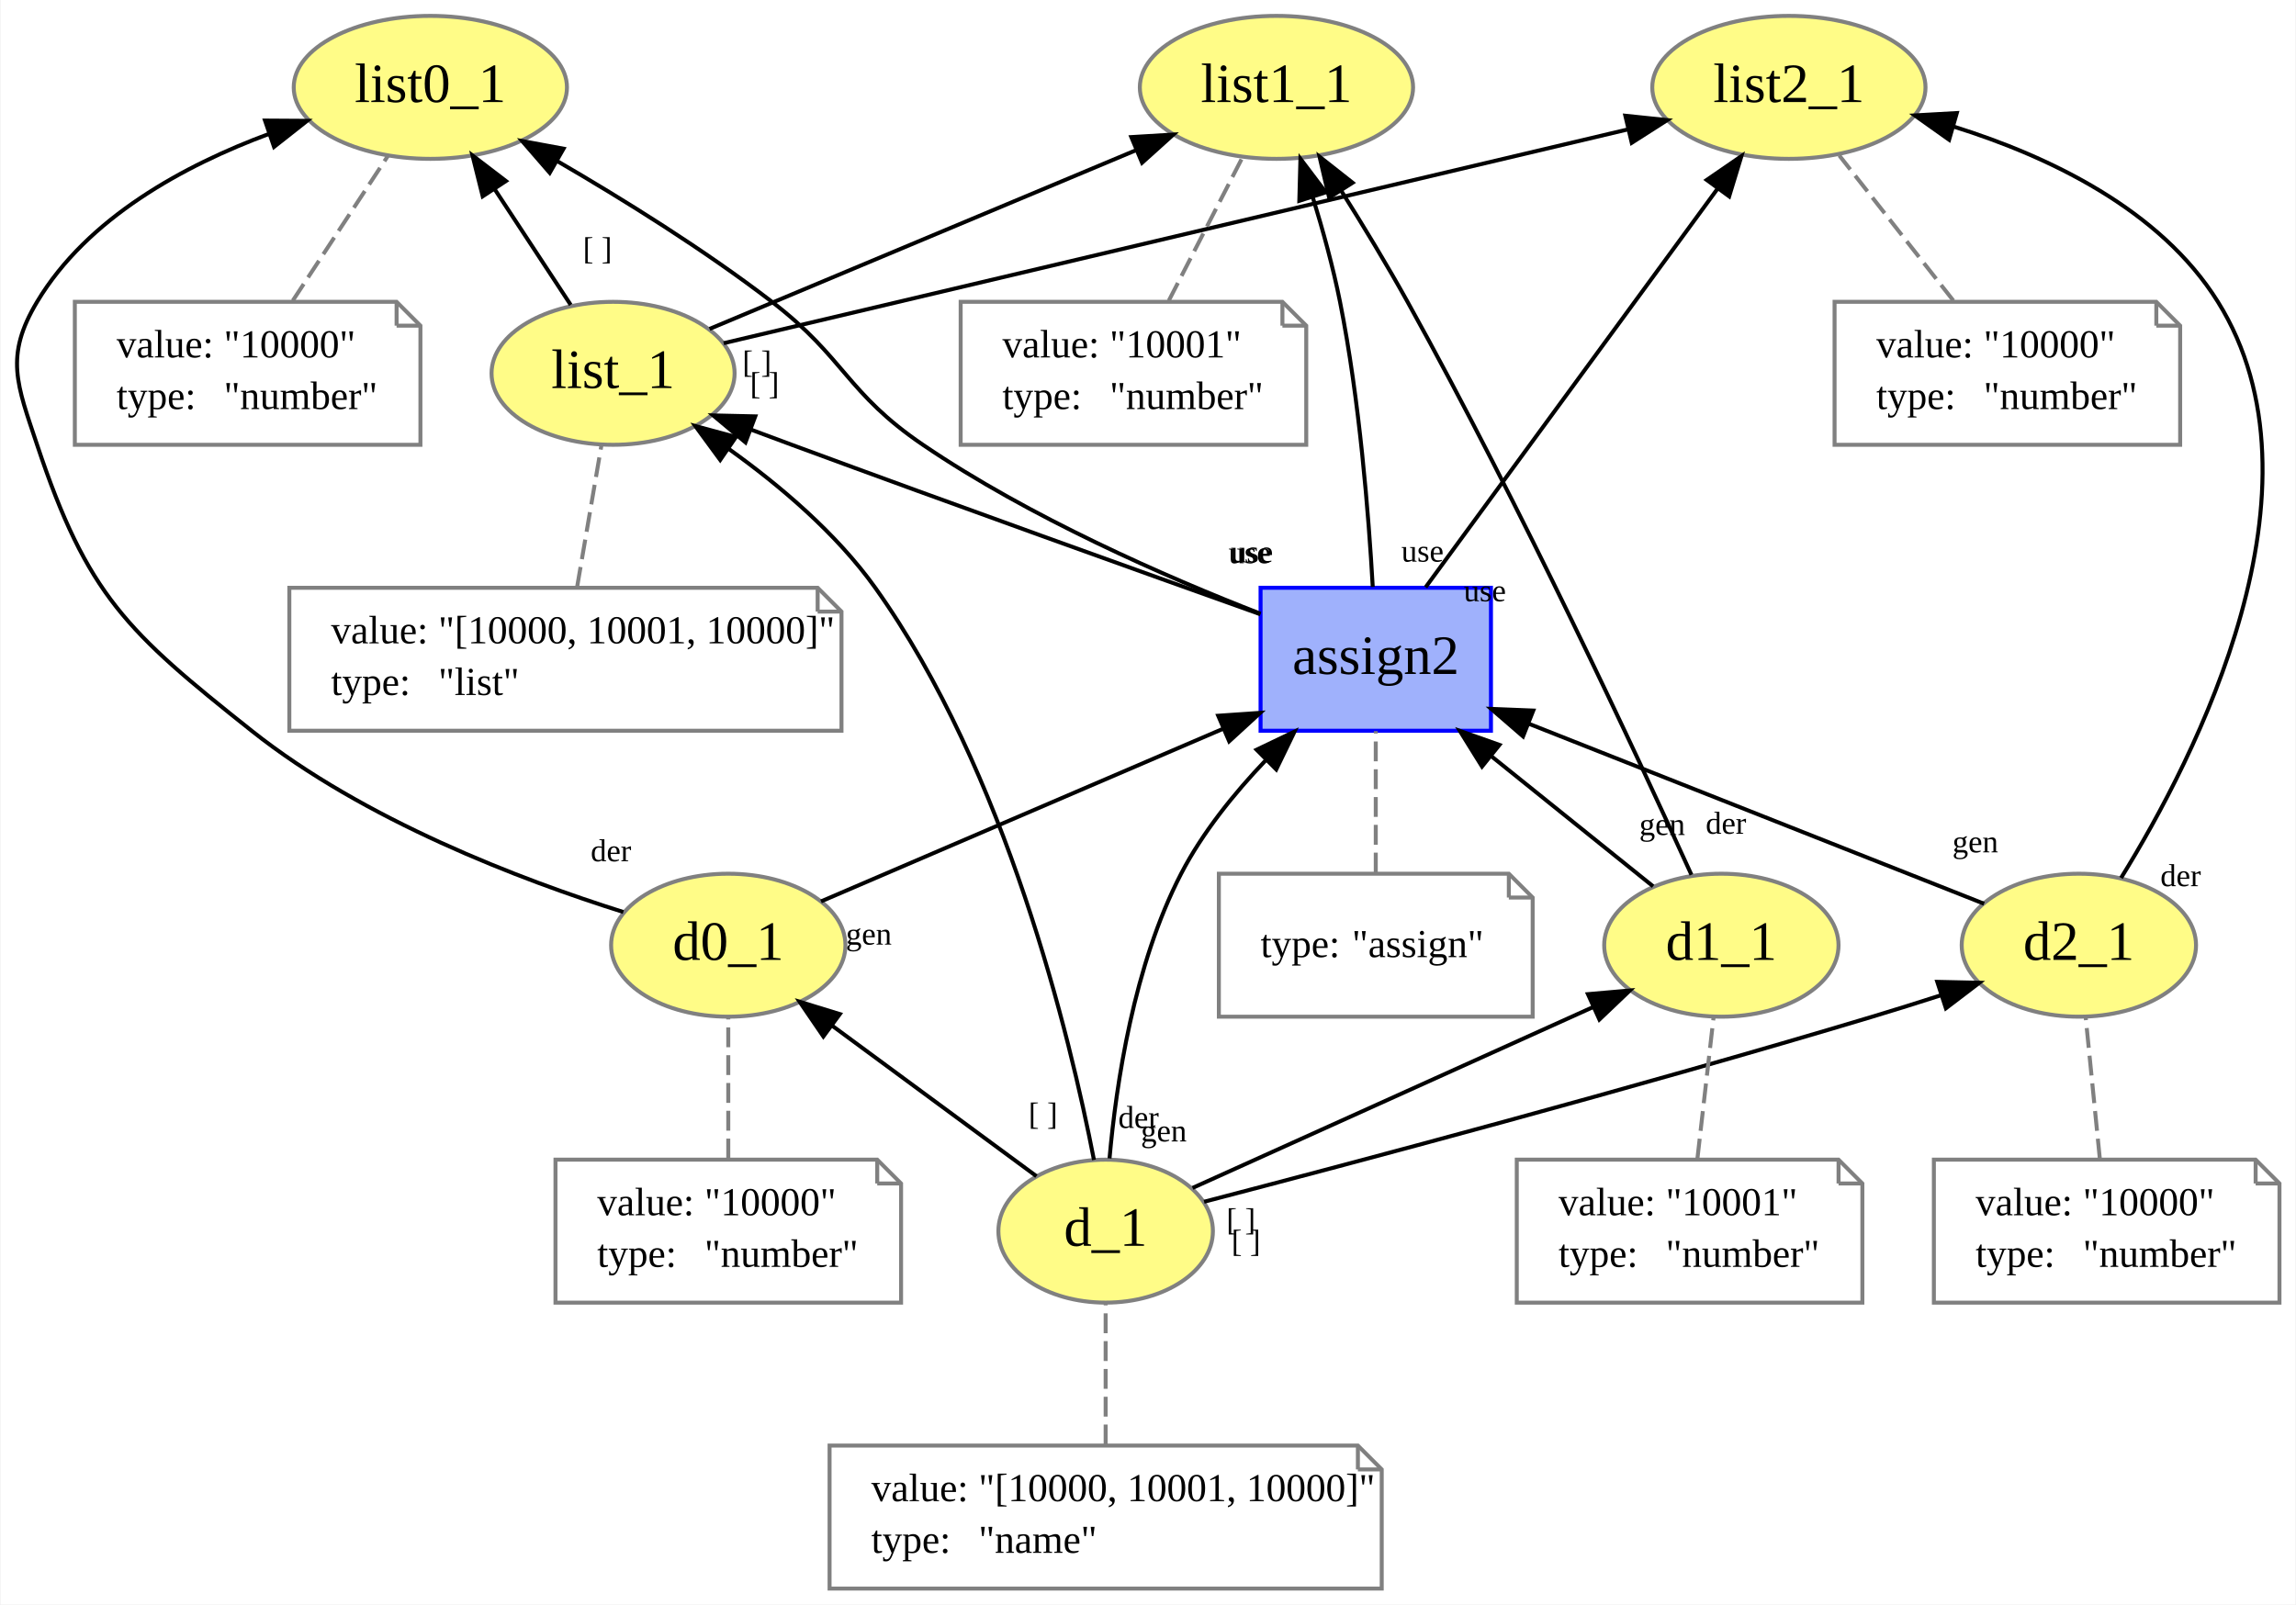
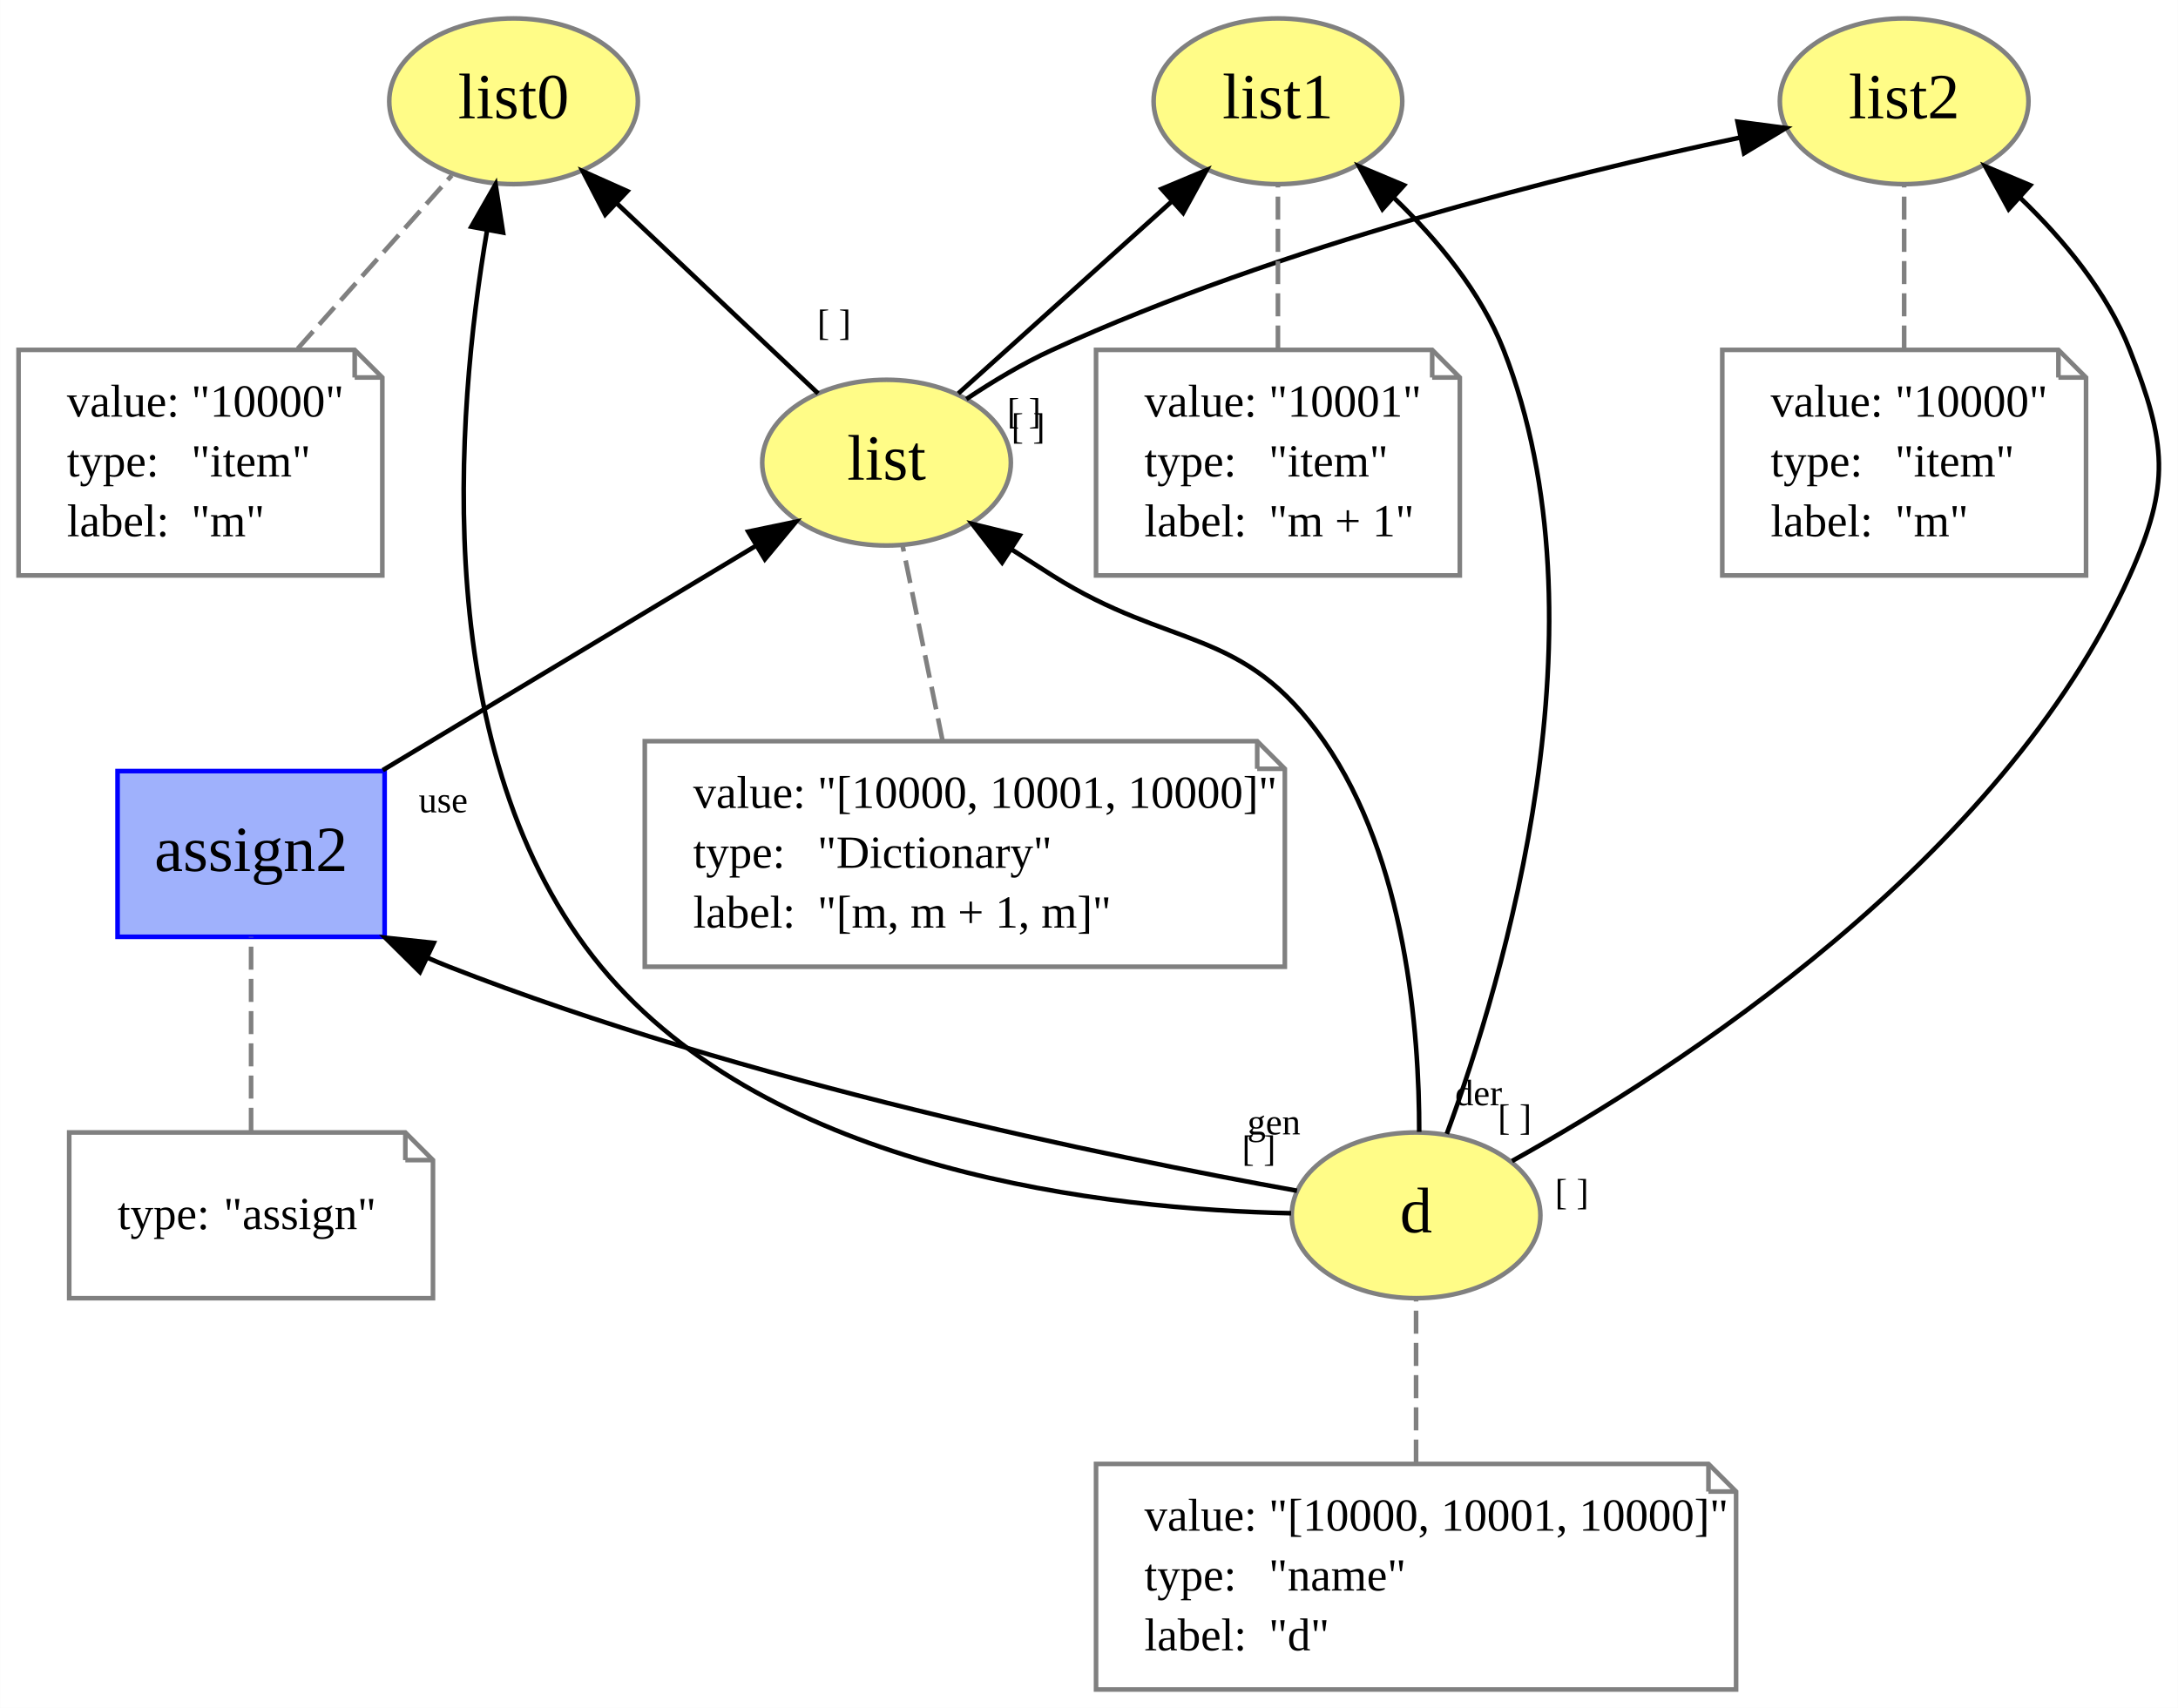
- <svg xmlns="http://www.w3.org/2000/svg" xmlns:xlink="http://www.w3.org/1999/xlink" width="578pt" height="404pt" viewBox="0.00 0.00 577.68 404.00">
-   <g id="graph0" class="graph" transform="scale(1 1) rotate(0) translate(4 400)">
-     <polygon fill="white" stroke="none" points="-4,4 -4,-400 573.678,-400 573.678,4 -4,4" />
+ <svg xmlns="http://www.w3.org/2000/svg" xmlns:xlink="http://www.w3.org/1999/xlink" width="473pt" height="371pt" viewBox="0.00 0.00 472.94 371.00">
+   <g id="graph0" class="graph" transform="scale(1 1) rotate(0) translate(4 367)">
+     <polygon fill="white" stroke="none" points="-4,4 -4,-367 468.941,-367 468.941,4 -4,4" />
    <g id="node1" class="node">
      <g id="a_node1">
-         <a xlink:href="http://example.org/list_1" xlink:title="list_1">
-           <ellipse fill="#fffc87" stroke="#808080" cx="150.178" cy="-306" rx="30.595" ry="18" />
-           <text text-anchor="middle" x="150.178" y="-302.3" font-family="Times New Roman,serif" font-size="14.00">list_1</text>
+         <a xlink:href="http://example.org/list" xlink:title="list">
+           <ellipse fill="#fffc87" stroke="#808080" cx="188.5" cy="-266.5" rx="27" ry="18" />
+           <text text-anchor="middle" x="188.5" y="-262.8" font-family="Times New Roman,serif" font-size="14.00">list</text>
        </a>
      </g>
    </g>
    <g id="node3" class="node">
      <g id="a_node3">
-         <a xlink:href="http://example.org/list0_1" xlink:title="list0_1">
-           <ellipse fill="#fffc87" stroke="#808080" cx="104.178" cy="-378" rx="34.394" ry="18" />
-           <text text-anchor="middle" x="104.178" y="-374.3" font-family="Times New Roman,serif" font-size="14.00">list0_1</text>
+         <a xlink:href="http://example.org/list0" xlink:title="list0">
+           <ellipse fill="#fffc87" stroke="#808080" cx="107.5" cy="-345" rx="27" ry="18" />
+           <text text-anchor="middle" x="107.5" y="-341.3" font-family="Times New Roman,serif" font-size="14.00">list0</text>
        </a>
      </g>
    </g>
    <g id="edge5" class="edge">
-       <path fill="none" stroke="black" d="M139.509,-323.235C133.819,-331.894 126.7,-342.727 120.346,-352.396" />
-       <polygon fill="black" stroke="black" points="117.356,-350.573 114.789,-360.853 123.206,-354.418 117.356,-350.573" />
-       <text text-anchor="middle" x="146.246" y="-334.737" font-family="Times New Roman,serif" font-size="8.00">[ ]</text>
+       <path fill="none" stroke="black" d="M173.643,-281.531C161.389,-293.105 143.814,-309.704 129.86,-322.883" />
+       <polygon fill="black" stroke="black" points="127.404,-320.388 122.537,-329.799 132.21,-325.477 127.404,-320.388" />
+       <text text-anchor="middle" x="177.11" y="-294.225" font-family="Times New Roman,serif" font-size="8.00">[ ]</text>
    </g>
    <g id="node5" class="node">
      <g id="a_node5">
-         <a xlink:href="http://example.org/list1_1" xlink:title="list1_1">
-           <ellipse fill="#fffc87" stroke="#808080" cx="317.178" cy="-378" rx="34.394" ry="18" />
-           <text text-anchor="middle" x="317.178" y="-374.3" font-family="Times New Roman,serif" font-size="14.00">list1_1</text>
+         <a xlink:href="http://example.org/list1" xlink:title="list1">
+           <ellipse fill="#fffc87" stroke="#808080" cx="273.5" cy="-345" rx="27" ry="18" />
+           <text text-anchor="middle" x="273.5" y="-341.3" font-family="Times New Roman,serif" font-size="14.00">list1</text>
        </a>
      </g>
    </g>
    <g id="edge6" class="edge">
-       <path fill="none" stroke="black" d="M174.461,-317.179C202.663,-329 249.433,-348.604 281.703,-362.13" />
-       <polygon fill="black" stroke="black" points="280.64,-365.48 291.216,-366.118 283.346,-359.024 280.64,-365.48" />
-       <text text-anchor="middle" x="186.4" y="-306.197" font-family="Times New Roman,serif" font-size="8.00">[ ]</text>
+       <path fill="none" stroke="black" d="M204.09,-281.531C217.031,-293.178 235.625,-309.913 250.312,-323.131" />
+       <polygon fill="black" stroke="black" points="248.234,-325.97 258.009,-330.058 252.917,-320.766 248.234,-325.97" />
+       <text text-anchor="middle" x="218.355" y="-274.993" font-family="Times New Roman,serif" font-size="8.00">[ ]</text>
    </g>
    <g id="node7" class="node">
      <g id="a_node7">
-         <a xlink:href="http://example.org/list2_1" xlink:title="list2_1">
-           <ellipse fill="#fffc87" stroke="#808080" cx="446.178" cy="-378" rx="34.394" ry="18" />
-           <text text-anchor="middle" x="446.178" y="-374.3" font-family="Times New Roman,serif" font-size="14.00">list2_1</text>
+         <a xlink:href="http://example.org/list2" xlink:title="list2">
+           <ellipse fill="#fffc87" stroke="#808080" cx="409.5" cy="-345" rx="27" ry="18" />
+           <text text-anchor="middle" x="409.5" y="-341.3" font-family="Times New Roman,serif" font-size="14.00">list2</text>
        </a>
      </g>
    </g>
    <g id="edge7" class="edge">
-       <path fill="none" stroke="black" d="M178.025,-313.585C230.539,-326.004 344.399,-352.931 405.493,-367.379" />
-       <polygon fill="black" stroke="black" points="405.007,-370.86 415.544,-369.756 406.618,-364.048 405.007,-370.86" />
-       <text text-anchor="middle" x="188.313" y="-300.77" font-family="Times New Roman,serif" font-size="8.00">[ ]</text>
+       <path fill="none" stroke="black" d="M205.837,-280.318C211.57,-284.141 218.119,-288.084 224.5,-291 274.08,-313.659 335.609,-328.963 373.717,-337.084" />
+       <polygon fill="black" stroke="black" points="373.311,-340.575 383.814,-339.184 374.736,-333.721 373.311,-340.575" />
+       <text text-anchor="middle" x="219.249" y="-271.7" font-family="Times New Roman,serif" font-size="8.00">[ ]</text>
    </g>
    <g id="node2" class="node">
-       <polygon fill="none" stroke="gray" points="201.678,-252 68.678,-252 68.678,-216 207.678,-216 207.678,-246 201.678,-252" />
-       <polyline fill="none" stroke="gray" points="201.678,-252 201.678,-246 " />
-       <polyline fill="none" stroke="gray" points="207.678,-246 201.678,-246 " />
-       <text text-anchor="start" x="79.178" y="-238" font-family="Times New Roman,serif" font-size="10.00">value:</text>
-       <text text-anchor="start" x="106.178" y="-238" font-family="Times New Roman,serif" font-size="10.00">"[10000, 10001, 10000]"</text>
-       <text text-anchor="start" x="79.178" y="-225" font-family="Times New Roman,serif" font-size="10.00">type:</text>
-       <text text-anchor="start" x="106.178" y="-225" font-family="Times New Roman,serif" font-size="10.00">"list"</text>
+       <polygon fill="none" stroke="gray" points="269,-206 136,-206 136,-157 275,-157 275,-200 269,-206" />
+       <polyline fill="none" stroke="gray" points="269,-206 269,-200 " />
+       <polyline fill="none" stroke="gray" points="275,-200 269,-200 " />
+       <text text-anchor="start" x="146.5" y="-191.5" font-family="Times New Roman,serif" font-size="10.00">value:</text>
+       <text text-anchor="start" x="173.5" y="-191.5" font-family="Times New Roman,serif" font-size="10.00">"[10000, 10001, 10000]"</text>
+       <text text-anchor="start" x="146.5" y="-178.5" font-family="Times New Roman,serif" font-size="10.00">type:</text>
+       <text text-anchor="start" x="173.5" y="-178.5" font-family="Times New Roman,serif" font-size="10.00">"Dictionary"</text>
+       <text text-anchor="start" x="146.5" y="-165.5" font-family="Times New Roman,serif" font-size="10.00">label:</text>
+       <text text-anchor="start" x="173.5" y="-165.5" font-family="Times New Roman,serif" font-size="10.00">"[m, m + 1, m]"</text>
    </g>
    <g id="edge1" class="edge">
-       <path fill="none" stroke="gray" stroke-dasharray="5,2" d="M141.144,-252.303C143.004,-263.154 145.392,-277.083 147.246,-287.896" />
+       <path fill="none" stroke="gray" stroke-dasharray="5,2" d="M200.674,-206.062C197.906,-219.578 194.494,-236.236 191.987,-248.475" />
    </g>
    <g id="node4" class="node">
-       <polygon fill="none" stroke="gray" points="95.678,-324 14.678,-324 14.678,-288 101.678,-288 101.678,-318 95.678,-324" />
-       <polyline fill="none" stroke="gray" points="95.678,-324 95.678,-318 " />
-       <polyline fill="none" stroke="gray" points="101.678,-318 95.678,-318 " />
-       <text text-anchor="start" x="25.178" y="-310" font-family="Times New Roman,serif" font-size="10.00">value:</text>
-       <text text-anchor="start" x="52.178" y="-310" font-family="Times New Roman,serif" font-size="10.00">"10000"</text>
-       <text text-anchor="start" x="25.178" y="-297" font-family="Times New Roman,serif" font-size="10.00">type:</text>
-       <text text-anchor="start" x="52.178" y="-297" font-family="Times New Roman,serif" font-size="10.00">"number"</text>
+       <polygon fill="none" stroke="gray" points="73,-291 0,-291 0,-242 79,-242 79,-285 73,-291" />
+       <polyline fill="none" stroke="gray" points="73,-291 73,-285 " />
+       <polyline fill="none" stroke="gray" points="79,-285 73,-285 " />
+       <text text-anchor="start" x="10.5" y="-276.5" font-family="Times New Roman,serif" font-size="10.00">value:</text>
+       <text text-anchor="start" x="37.5" y="-276.5" font-family="Times New Roman,serif" font-size="10.00">"10000"</text>
+       <text text-anchor="start" x="10.5" y="-263.5" font-family="Times New Roman,serif" font-size="10.00">type:</text>
+       <text text-anchor="start" x="37.5" y="-263.5" font-family="Times New Roman,serif" font-size="10.00">"item"</text>
+       <text text-anchor="start" x="10.5" y="-250.5" font-family="Times New Roman,serif" font-size="10.00">label:</text>
+       <text text-anchor="start" x="37.5" y="-250.5" font-family="Times New Roman,serif" font-size="10.00">"m"</text>
    </g>
    <g id="edge2" class="edge">
-       <path fill="none" stroke="gray" stroke-dasharray="5,2" d="M69.549,-324.303C76.892,-335.478 86.381,-349.918 93.569,-360.855" />
+       <path fill="none" stroke="gray" stroke-dasharray="5,2" d="M60.643,-291.286C71.559,-303.567 84.55,-318.181 94.081,-328.903" />
    </g>
    <g id="node6" class="node">
-       <polygon fill="none" stroke="gray" points="318.678,-324 237.678,-324 237.678,-288 324.678,-288 324.678,-318 318.678,-324" />
-       <polyline fill="none" stroke="gray" points="318.678,-324 318.678,-318 " />
-       <polyline fill="none" stroke="gray" points="324.678,-318 318.678,-318 " />
-       <text text-anchor="start" x="248.178" y="-310" font-family="Times New Roman,serif" font-size="10.00">value:</text>
-       <text text-anchor="start" x="275.178" y="-310" font-family="Times New Roman,serif" font-size="10.00">"10001"</text>
-       <text text-anchor="start" x="248.178" y="-297" font-family="Times New Roman,serif" font-size="10.00">type:</text>
-       <text text-anchor="start" x="275.178" y="-297" font-family="Times New Roman,serif" font-size="10.00">"number"</text>
+       <polygon fill="none" stroke="gray" points="307,-291 234,-291 234,-242 313,-242 313,-285 307,-291" />
+       <polyline fill="none" stroke="gray" points="307,-291 307,-285 " />
+       <polyline fill="none" stroke="gray" points="313,-285 307,-285 " />
+       <text text-anchor="start" x="244.5" y="-276.5" font-family="Times New Roman,serif" font-size="10.00">value:</text>
+       <text text-anchor="start" x="271.5" y="-276.5" font-family="Times New Roman,serif" font-size="10.00">"10001"</text>
+       <text text-anchor="start" x="244.5" y="-263.5" font-family="Times New Roman,serif" font-size="10.00">type:</text>
+       <text text-anchor="start" x="271.5" y="-263.5" font-family="Times New Roman,serif" font-size="10.00">"item"</text>
+       <text text-anchor="start" x="244.5" y="-250.5" font-family="Times New Roman,serif" font-size="10.00">label:</text>
+       <text text-anchor="start" x="271.5" y="-250.5" font-family="Times New Roman,serif" font-size="10.00">"m + 1"</text>
    </g>
    <g id="edge3" class="edge">
-       <path fill="none" stroke="gray" stroke-dasharray="5,2" d="M290.077,-324.303C295.74,-335.316 303.035,-349.5 308.629,-360.378" />
+       <path fill="none" stroke="gray" stroke-dasharray="5,2" d="M273.5,-291.286C273.5,-302.69 273.5,-316.105 273.5,-326.548" />
    </g>
    <g id="node8" class="node">
-       <polygon fill="none" stroke="gray" points="538.678,-324 457.678,-324 457.678,-288 544.678,-288 544.678,-318 538.678,-324" />
-       <polyline fill="none" stroke="gray" points="538.678,-324 538.678,-318 " />
-       <polyline fill="none" stroke="gray" points="544.678,-318 538.678,-318 " />
-       <text text-anchor="start" x="468.178" y="-310" font-family="Times New Roman,serif" font-size="10.00">value:</text>
-       <text text-anchor="start" x="495.178" y="-310" font-family="Times New Roman,serif" font-size="10.00">"10000"</text>
-       <text text-anchor="start" x="468.178" y="-297" font-family="Times New Roman,serif" font-size="10.00">type:</text>
-       <text text-anchor="start" x="495.178" y="-297" font-family="Times New Roman,serif" font-size="10.00">"number"</text>
+       <polygon fill="none" stroke="gray" points="443,-291 370,-291 370,-242 449,-242 449,-285 443,-291" />
+       <polyline fill="none" stroke="gray" points="443,-291 443,-285 " />
+       <polyline fill="none" stroke="gray" points="449,-285 443,-285 " />
+       <text text-anchor="start" x="380.5" y="-276.5" font-family="Times New Roman,serif" font-size="10.00">value:</text>
+       <text text-anchor="start" x="407.5" y="-276.5" font-family="Times New Roman,serif" font-size="10.00">"10000"</text>
+       <text text-anchor="start" x="380.5" y="-263.5" font-family="Times New Roman,serif" font-size="10.00">type:</text>
+       <text text-anchor="start" x="407.5" y="-263.5" font-family="Times New Roman,serif" font-size="10.00">"item"</text>
+       <text text-anchor="start" x="380.5" y="-250.5" font-family="Times New Roman,serif" font-size="10.00">label:</text>
+       <text text-anchor="start" x="407.5" y="-250.5" font-family="Times New Roman,serif" font-size="10.00">"m"</text>
    </g>
    <g id="edge4" class="edge">
-       <path fill="none" stroke="gray" stroke-dasharray="5,2" d="M487.582,-324.303C478.803,-335.478 467.457,-349.918 458.863,-360.855" />
+       <path fill="none" stroke="gray" stroke-dasharray="5,2" d="M409.5,-291.286C409.5,-302.69 409.5,-316.105 409.5,-326.548" />
    </g>
    <g id="node9" class="node">
      <g id="a_node9">
-         <a xlink:href="http://example.org/d_1" xlink:title="d_1">
-           <ellipse fill="#fffc87" stroke="#808080" cx="274.178" cy="-90" rx="27" ry="18" />
-           <text text-anchor="middle" x="274.178" y="-86.3" font-family="Times New Roman,serif" font-size="14.00">d_1</text>
+         <a xlink:href="http://example.org/d" xlink:title="d">
+           <ellipse fill="#fffc87" stroke="#808080" cx="303.5" cy="-103" rx="27" ry="18" />
+           <text text-anchor="middle" x="303.5" y="-99.3" font-family="Times New Roman,serif" font-size="14.00">d</text>
        </a>
      </g>
    </g>
-     <g id="edge18" class="edge">
-       <path fill="none" stroke="black" d="M271.236,-107.935C265.207,-138.925 249.149,-205.816 216.178,-252 206.396,-265.702 192.152,-277.755 179.398,-286.89" />
-       <polygon fill="black" stroke="black" points="177.146,-284.19 170.879,-292.733 181.106,-289.963 177.146,-284.19" />
-       <text text-anchor="middle" x="282.454" y="-115.993" font-family="Times New Roman,serif" font-size="8.00">der</text>
+     <g id="edge15" class="edge">
+       <path fill="none" stroke="black" d="M304.182,-121.134C304.202,-142.806 301.34,-180.381 283.5,-206 265.946,-231.208 250.475,-225.602 224.5,-242 221.66,-243.793 218.706,-245.682 215.766,-247.577" />
+       <polygon fill="black" stroke="black" points="213.596,-244.813 207.115,-253.194 217.408,-250.684 213.596,-244.813" />
+       <text text-anchor="middle" x="317.071" y="-126.907" font-family="Times New Roman,serif" font-size="8.00">der</text>
+     </g>
+     <g id="edge9" class="edge">
+       <path fill="none" stroke="black" d="M276.348,-103.457C236.65,-104.28 163.482,-112.242 126.5,-157 88.896,-202.511 94.952,-277.088 101.74,-316.92" />
+       <polygon fill="black" stroke="black" points="98.334,-317.753 103.592,-326.951 105.218,-316.482 98.334,-317.753" />
+       <text text-anchor="middle" x="269.35" y="-114.824" font-family="Times New Roman,serif" font-size="8.00">[ ]</text>
+     </g>
+     <g id="edge10" class="edge">
+       <path fill="none" stroke="black" d="M310.173,-120.699C322.53,-154.261 345.695,-231.745 322.5,-291 317.575,-303.581 308.108,-314.965 298.798,-323.929" />
+       <polygon fill="black" stroke="black" points="296.194,-321.564 291.117,-330.863 300.885,-326.76 296.194,-321.564" />
+       <text text-anchor="middle" x="324.914" y="-121.575" font-family="Times New Roman,serif" font-size="8.00">[ ]</text>
+     </g>
+     <g id="edge11" class="edge">
+       <path fill="none" stroke="black" d="M324.348,-114.799C359.803,-134.502 430.703,-180.033 458.5,-242 467.413,-261.87 466.438,-270.721 458.5,-291 453.575,-303.581 444.108,-314.965 434.798,-323.929" />
+       <polygon fill="black" stroke="black" points="432.194,-321.564 427.117,-330.863 436.885,-326.76 432.194,-321.564" />
+       <text text-anchor="middle" x="337.322" y="-105.371" font-family="Times New Roman,serif" font-size="8.00">[ ]</text>
    </g>
    <g id="node11" class="node">
      <g id="a_node11">
-         <a xlink:href="http://example.org/d0_1" xlink:title="d0_1">
-           <ellipse fill="#fffc87" stroke="#808080" cx="179.178" cy="-162" rx="29.497" ry="18" />
-           <text text-anchor="middle" x="179.178" y="-158.3" font-family="Times New Roman,serif" font-size="14.00">d0_1</text>
-         </a>
-       </g>
-     </g>
-     <g id="edge12" class="edge">
-       <path fill="none" stroke="black" d="M256.753,-103.839C242.339,-114.46 221.648,-129.706 205.259,-141.782" />
-       <polygon fill="black" stroke="black" points="203.112,-139.017 197.137,-147.767 207.264,-144.652 203.112,-139.017" />
-       <text text-anchor="middle" x="258.421" y="-116.846" font-family="Times New Roman,serif" font-size="8.00">[ ]</text>
-     </g>
-     <g id="node13" class="node">
-       <g id="a_node13">
-         <a xlink:href="http://example.org/d1_1" xlink:title="d1_1">
-           <ellipse fill="#fffc87" stroke="#808080" cx="429.178" cy="-162" rx="29.497" ry="18" />
-           <text text-anchor="middle" x="429.178" y="-158.3" font-family="Times New Roman,serif" font-size="14.00">d1_1</text>
-         </a>
-       </g>
-     </g>
-     <g id="edge13" class="edge">
-       <path fill="none" stroke="black" d="M296.057,-100.881C322.336,-112.749 366.65,-132.762 396.871,-146.41" />
-       <polygon fill="black" stroke="black" points="395.593,-149.673 406.147,-150.599 398.474,-143.293 395.593,-149.673" />
-       <text text-anchor="middle" x="308.239" y="-90.229" font-family="Times New Roman,serif" font-size="8.00">[ ]</text>
-     </g>
-     <g id="node15" class="node">
-       <g id="a_node15">
-         <a xlink:href="http://example.org/d2_1" xlink:title="d2_1">
-           <ellipse fill="#fffc87" stroke="#808080" cx="519.178" cy="-162" rx="29.497" ry="18" />
-           <text text-anchor="middle" x="519.178" y="-158.3" font-family="Times New Roman,serif" font-size="14.00">d2_1</text>
+         <a xlink:href="http://example.org/assign2" xlink:title="assign2">
+           <polygon fill="#9fb1fc" stroke="#0000ff" points="79.5,-199.5 21.5,-199.5 21.5,-163.5 79.5,-163.5 79.5,-199.5" />
+           <text text-anchor="middle" x="50.5" y="-177.8" font-family="Times New Roman,serif" font-size="14.00">assign2</text>
        </a>
      </g>
    </g>
    <g id="edge14" class="edge">
-       <path fill="none" stroke="black" d="M298.964,-97.4C335.802,-107.003 407.114,-125.946 467.178,-144 472.83,-145.699 478.802,-147.575 484.606,-149.441" />
-       <polygon fill="black" stroke="black" points="483.536,-152.774 494.128,-152.542 485.703,-146.118 483.536,-152.774" />
-       <text text-anchor="middle" x="309.509" y="-84.831" font-family="Times New Roman,serif" font-size="8.00">[ ]</text>
-     </g>
-     <g id="node17" class="node">
-       <g id="a_node17">
-         <a xlink:href="http://example.org/assign2" xlink:title="assign2">
-           <polygon fill="#9fb1fc" stroke="#0000ff" points="371.178,-252 313.178,-252 313.178,-216 371.178,-216 371.178,-252" />
-           <text text-anchor="middle" x="342.178" y="-230.3" font-family="Times New Roman,serif" font-size="14.00">assign2</text>
-         </a>
-       </g>
-     </g>
-     <g id="edge17" class="edge">
-       <path fill="none" stroke="black" d="M275.155,-108.309C276.809,-126.94 281.253,-156.996 293.178,-180 298.565,-190.392 306.544,-200.256 314.507,-208.594" />
-       <polygon fill="black" stroke="black" points="312.184,-211.22 321.74,-215.794 317.122,-206.259 312.184,-211.22" />
-       <text text-anchor="middle" x="288.82" y="-112.595" font-family="Times New Roman,serif" font-size="8.00">gen</text>
+       <path fill="none" stroke="black" d="M277.638,-108.343C237.346,-115.591 157.562,-131.88 93.5,-157 91.921,-157.619 90.327,-158.284 88.73,-158.985" />
+       <polygon fill="black" stroke="black" points="87.166,-155.853 79.635,-163.305 90.169,-162.176 87.166,-155.853" />
+       <text text-anchor="middle" x="272.627" y="-120.581" font-family="Times New Roman,serif" font-size="8.00">gen</text>
    </g>
    <g id="node10" class="node">
-       <polygon fill="none" stroke="gray" points="337.678,-36 204.678,-36 204.678,-0 343.678,-0 343.678,-30 337.678,-36" />
-       <polyline fill="none" stroke="gray" points="337.678,-36 337.678,-30 " />
-       <polyline fill="none" stroke="gray" points="343.678,-30 337.678,-30 " />
-       <text text-anchor="start" x="215.178" y="-22" font-family="Times New Roman,serif" font-size="10.00">value:</text>
-       <text text-anchor="start" x="242.178" y="-22" font-family="Times New Roman,serif" font-size="10.00">"[10000, 10001, 10000]"</text>
-       <text text-anchor="start" x="215.178" y="-9" font-family="Times New Roman,serif" font-size="10.00">type:</text>
-       <text text-anchor="start" x="242.178" y="-9" font-family="Times New Roman,serif" font-size="10.00">"name"</text>
+       <polygon fill="none" stroke="gray" points="367,-49 234,-49 234,-0 373,-0 373,-43 367,-49" />
+       <polyline fill="none" stroke="gray" points="367,-49 367,-43 " />
+       <polyline fill="none" stroke="gray" points="373,-43 367,-43 " />
+       <text text-anchor="start" x="244.5" y="-34.5" font-family="Times New Roman,serif" font-size="10.00">value:</text>
+       <text text-anchor="start" x="271.5" y="-34.5" font-family="Times New Roman,serif" font-size="10.00">"[10000, 10001, 10000]"</text>
+       <text text-anchor="start" x="244.5" y="-21.5" font-family="Times New Roman,serif" font-size="10.00">type:</text>
+       <text text-anchor="start" x="271.5" y="-21.5" font-family="Times New Roman,serif" font-size="10.00">"name"</text>
+       <text text-anchor="start" x="244.5" y="-8.5" font-family="Times New Roman,serif" font-size="10.00">label:</text>
+       <text text-anchor="start" x="271.5" y="-8.5" font-family="Times New Roman,serif" font-size="10.00">"d"</text>
    </g>
    <g id="edge8" class="edge">
-       <path fill="none" stroke="gray" stroke-dasharray="5,2" d="M274.178,-36.303C274.178,-47.154 274.178,-61.083 274.178,-71.896" />
+       <path fill="none" stroke="gray" stroke-dasharray="5,2" d="M303.5,-49.286C303.5,-60.69 303.5,-74.105 303.5,-84.548" />
    </g>
-     <g id="edge21" class="edge">
-       <path fill="none" stroke="black" d="M152.758,-170.356C126.951,-178.479 87.526,-193.468 59.178,-216 27.865,-240.89 17.827,-250.053 5.178,-288 0.118,-303.179 -3.043,-310.274 5.178,-324 17.861,-345.176 42.214,-358.369 63.591,-366.297" />
-       <polygon fill="black" stroke="black" points="62.557,-369.642 73.151,-369.578 64.829,-363.021 62.557,-369.642" />
-       <text text-anchor="middle" x="149.645" y="-183.13" font-family="Times New Roman,serif" font-size="8.00">der</text>
-     </g>
-     <g id="edge20" class="edge">
-       <path fill="none" stroke="black" d="M202.532,-173.029C228.938,-184.369 272.336,-203.007 303.752,-216.498" />
-       <polygon fill="black" stroke="black" points="302.516,-219.776 313.085,-220.506 305.278,-213.344 302.516,-219.776" />
-       <text text-anchor="middle" x="214.549" y="-162.153" font-family="Times New Roman,serif" font-size="8.00">gen</text>
+     <g id="edge13" class="edge">
+       <path fill="none" stroke="black" d="M79.094,-199.698C102.79,-213.95 136.304,-234.107 159.98,-248.347" />
+       <polygon fill="black" stroke="black" points="158.469,-251.522 168.842,-253.677 162.077,-245.524 158.469,-251.522" />
+       <text text-anchor="middle" x="92.216" y="-190.531" font-family="Times New Roman,serif" font-size="8.00">use</text>
    </g>
    <g id="node12" class="node">
-       <polygon fill="none" stroke="gray" points="216.678,-108 135.678,-108 135.678,-72 222.678,-72 222.678,-102 216.678,-108" />
-       <polyline fill="none" stroke="gray" points="216.678,-108 216.678,-102 " />
-       <polyline fill="none" stroke="gray" points="222.678,-102 216.678,-102 " />
-       <text text-anchor="start" x="146.178" y="-94" font-family="Times New Roman,serif" font-size="10.00">value:</text>
-       <text text-anchor="start" x="173.178" y="-94" font-family="Times New Roman,serif" font-size="10.00">"10000"</text>
-       <text text-anchor="start" x="146.178" y="-81" font-family="Times New Roman,serif" font-size="10.00">type:</text>
-       <text text-anchor="start" x="173.178" y="-81" font-family="Times New Roman,serif" font-size="10.00">"number"</text>
+       <polygon fill="none" stroke="gray" points="84,-121 11,-121 11,-85 90,-85 90,-115 84,-121" />
+       <polyline fill="none" stroke="gray" points="84,-121 84,-115 " />
+       <polyline fill="none" stroke="gray" points="90,-115 84,-115 " />
+       <text text-anchor="start" x="21.5" y="-100" font-family="Times New Roman,serif" font-size="10.00">type:</text>
+       <text text-anchor="start" x="44.5" y="-100" font-family="Times New Roman,serif" font-size="10.00">"assign"</text>
    </g>
-     <g id="edge9" class="edge">
-       <path fill="none" stroke="gray" stroke-dasharray="5,2" d="M179.178,-108.303C179.178,-119.154 179.178,-133.083 179.178,-143.896" />
-     </g>
-     <g id="edge24" class="edge">
-       <path fill="none" stroke="black" d="M421.643,-179.738C408.181,-209.311 378.727,-272.544 350.178,-324 345.026,-333.286 338.984,-343.226 333.489,-351.96" />
-       <polygon fill="black" stroke="black" points="330.439,-350.233 328.019,-360.548 336.343,-353.994 330.439,-350.233" />
-       <text text-anchor="middle" x="430.334" y="-190.063" font-family="Times New Roman,serif" font-size="8.00">der</text>
-     </g>
-     <g id="edge23" class="edge">
-       <path fill="none" stroke="black" d="M411.989,-176.83C400.425,-186.135 384.886,-198.637 371.405,-209.484" />
-       <polygon fill="black" stroke="black" points="368.927,-206.985 363.33,-215.981 373.315,-212.439 368.927,-206.985" />
-       <text text-anchor="middle" x="414.289" y="-189.752" font-family="Times New Roman,serif" font-size="8.00">gen</text>
-     </g>
-     <g id="node14" class="node">
-       <polygon fill="none" stroke="gray" points="458.678,-108 377.678,-108 377.678,-72 464.678,-72 464.678,-102 458.678,-108" />
-       <polyline fill="none" stroke="gray" points="458.678,-108 458.678,-102 " />
-       <polyline fill="none" stroke="gray" points="464.678,-102 458.678,-102 " />
-       <text text-anchor="start" x="388.178" y="-94" font-family="Times New Roman,serif" font-size="10.00">value:</text>
-       <text text-anchor="start" x="415.178" y="-94" font-family="Times New Roman,serif" font-size="10.00">"10001"</text>
-       <text text-anchor="start" x="388.178" y="-81" font-family="Times New Roman,serif" font-size="10.00">type:</text>
-       <text text-anchor="start" x="415.178" y="-81" font-family="Times New Roman,serif" font-size="10.00">"number"</text>
-     </g>
-     <g id="edge10" class="edge">
-       <path fill="none" stroke="gray" stroke-dasharray="5,2" d="M423.155,-108.303C424.395,-119.154 425.987,-133.083 427.223,-143.896" />
-     </g>
-     <g id="edge27" class="edge">
-       <path fill="none" stroke="black" d="M529.799,-178.94C548.656,-209.431 583.376,-277.147 554.178,-324 539.679,-347.265 511.659,-360.606 487.793,-368.083" />
-       <polygon fill="black" stroke="black" points="486.512,-364.81 477.871,-370.94 488.449,-371.536 486.512,-364.81" />
-       <text text-anchor="middle" x="544.797" y="-176.864" font-family="Times New Roman,serif" font-size="8.00">der</text>
-     </g>
-     <g id="edge26" class="edge">
-       <path fill="none" stroke="black" d="M495.307,-172.441C465.895,-184.072 415.542,-203.986 380.646,-217.787" />
-       <polygon fill="black" stroke="black" points="379.255,-214.573 371.243,-221.505 381.83,-221.082 379.255,-214.573" />
-       <text text-anchor="middle" x="493.11" y="-185.379" font-family="Times New Roman,serif" font-size="8.00">gen</text>
-     </g>
-     <g id="node16" class="node">
-       <polygon fill="none" stroke="gray" points="563.678,-108 482.678,-108 482.678,-72 569.678,-72 569.678,-102 563.678,-108" />
-       <polyline fill="none" stroke="gray" points="563.678,-108 563.678,-102 " />
-       <polyline fill="none" stroke="gray" points="569.678,-102 563.678,-102 " />
-       <text text-anchor="start" x="493.178" y="-94" font-family="Times New Roman,serif" font-size="10.00">value:</text>
-       <text text-anchor="start" x="520.178" y="-94" font-family="Times New Roman,serif" font-size="10.00">"10000"</text>
-       <text text-anchor="start" x="493.178" y="-81" font-family="Times New Roman,serif" font-size="10.00">type:</text>
-       <text text-anchor="start" x="520.178" y="-81" font-family="Times New Roman,serif" font-size="10.00">"number"</text>
-     </g>
-     <g id="edge11" class="edge">
-       <path fill="none" stroke="gray" stroke-dasharray="5,2" d="M524.448,-108.303C523.363,-119.154 521.97,-133.083 520.888,-143.896" />
-     </g>
-     <g id="edge16" class="edge">
-       <path fill="none" stroke="black" d="M313.123,-245.329C283.435,-255.917 236.026,-272.922 195.178,-288 191.865,-289.223 188.419,-290.505 184.975,-291.795" />
-       <polygon fill="black" stroke="black" points="183.509,-288.606 175.381,-295.402 185.973,-295.159 183.509,-288.606" />
-       <text text-anchor="middle" x="310.427" y="-258.185" font-family="Times New Roman,serif" font-size="8.00">use</text>
-     </g>
-     <g id="edge19" class="edge">
-       <path fill="none" stroke="black" d="M313.177,-245.459C289.283,-254.768 255.077,-269.724 228.178,-288 208.935,-301.074 208.623,-309.822 190.178,-324 173.166,-337.076 152.772,-349.759 136.115,-359.438" />
-       <polygon fill="black" stroke="black" points="134.23,-356.484 127.29,-364.489 137.708,-362.559 134.23,-356.484" />
-       <text text-anchor="middle" x="310.997" y="-258.399" font-family="Times New Roman,serif" font-size="8.00">use</text>
-     </g>
-     <g id="edge22" class="edge">
-       <path fill="none" stroke="black" d="M341.42,-252.207C340.398,-270.241 338.102,-299.328 333.178,-324 331.439,-332.711 328.871,-342.041 326.298,-350.406" />
-       <polygon fill="black" stroke="black" points="322.934,-349.435 323.213,-360.026 329.6,-351.572 322.934,-349.435" />
-       <text text-anchor="middle" x="353.934" y="-258.577" font-family="Times New Roman,serif" font-size="8.00">use</text>
-     </g>
-     <g id="edge25" class="edge">
-       <path fill="none" stroke="black" d="M354.723,-252.129C373.034,-277.13 407.18,-323.752 428.171,-352.414" />
-       <polygon fill="black" stroke="black" points="425.499,-354.688 434.231,-360.688 431.146,-350.552 425.499,-354.688" />
-       <text text-anchor="middle" x="369.634" y="-248.604" font-family="Times New Roman,serif" font-size="8.00">use</text>
-     </g>
-     <g id="node18" class="node">
-       <polygon fill="none" stroke="gray" points="375.678,-180 302.678,-180 302.678,-144 381.678,-144 381.678,-174 375.678,-180" />
-       <polyline fill="none" stroke="gray" points="375.678,-180 375.678,-174 " />
-       <polyline fill="none" stroke="gray" points="381.678,-174 375.678,-174 " />
-       <text text-anchor="start" x="313.178" y="-159" font-family="Times New Roman,serif" font-size="10.00">type:</text>
-       <text text-anchor="start" x="336.178" y="-159" font-family="Times New Roman,serif" font-size="10.00">"assign"</text>
-     </g>
-     <g id="edge15" class="edge">
-       <path fill="none" stroke="gray" stroke-dasharray="5,2" d="M342.178,-180.303C342.178,-191.154 342.178,-205.083 342.178,-215.896" />
+     <g id="edge12" class="edge">
+       <path fill="none" stroke="gray" stroke-dasharray="5,2" d="M50.5,-121.359C50.5,-133.967 50.5,-150.943 50.5,-163.473" />
    </g>
  </g>
</svg>
